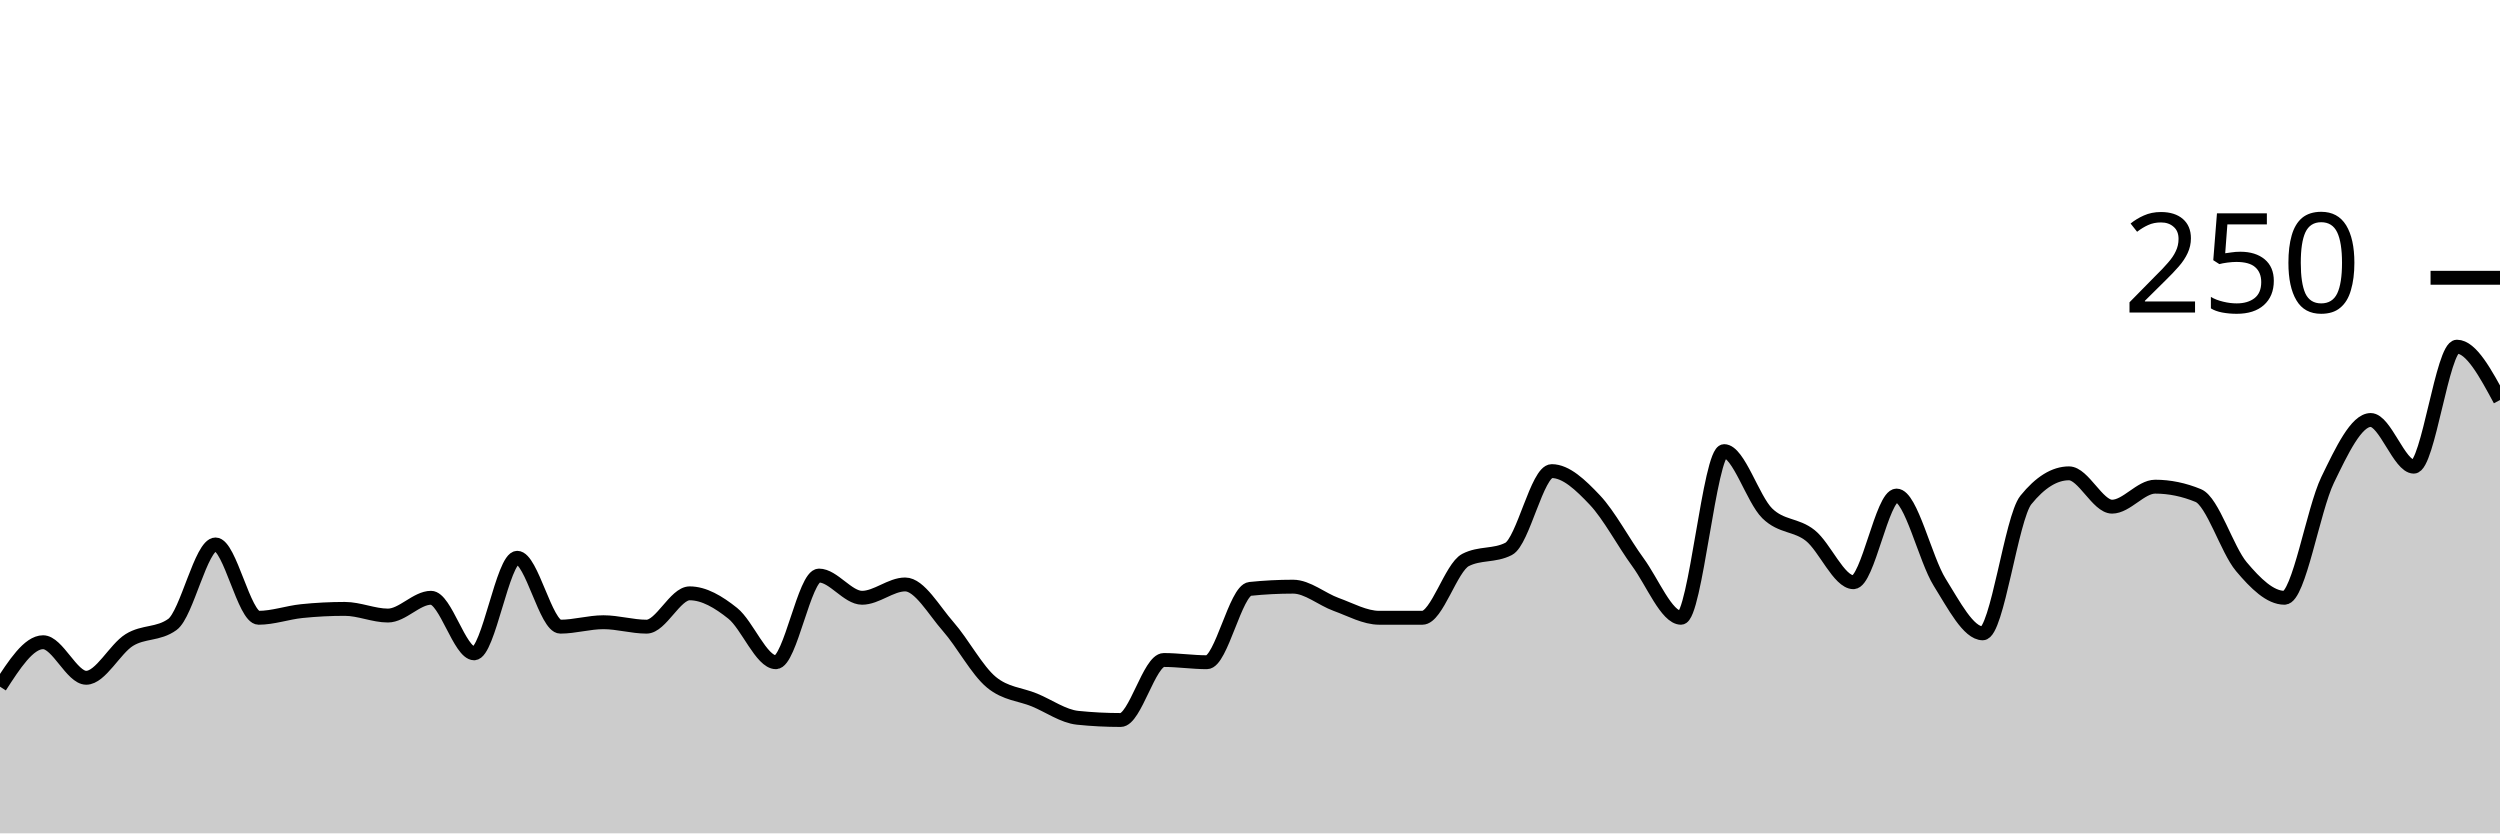
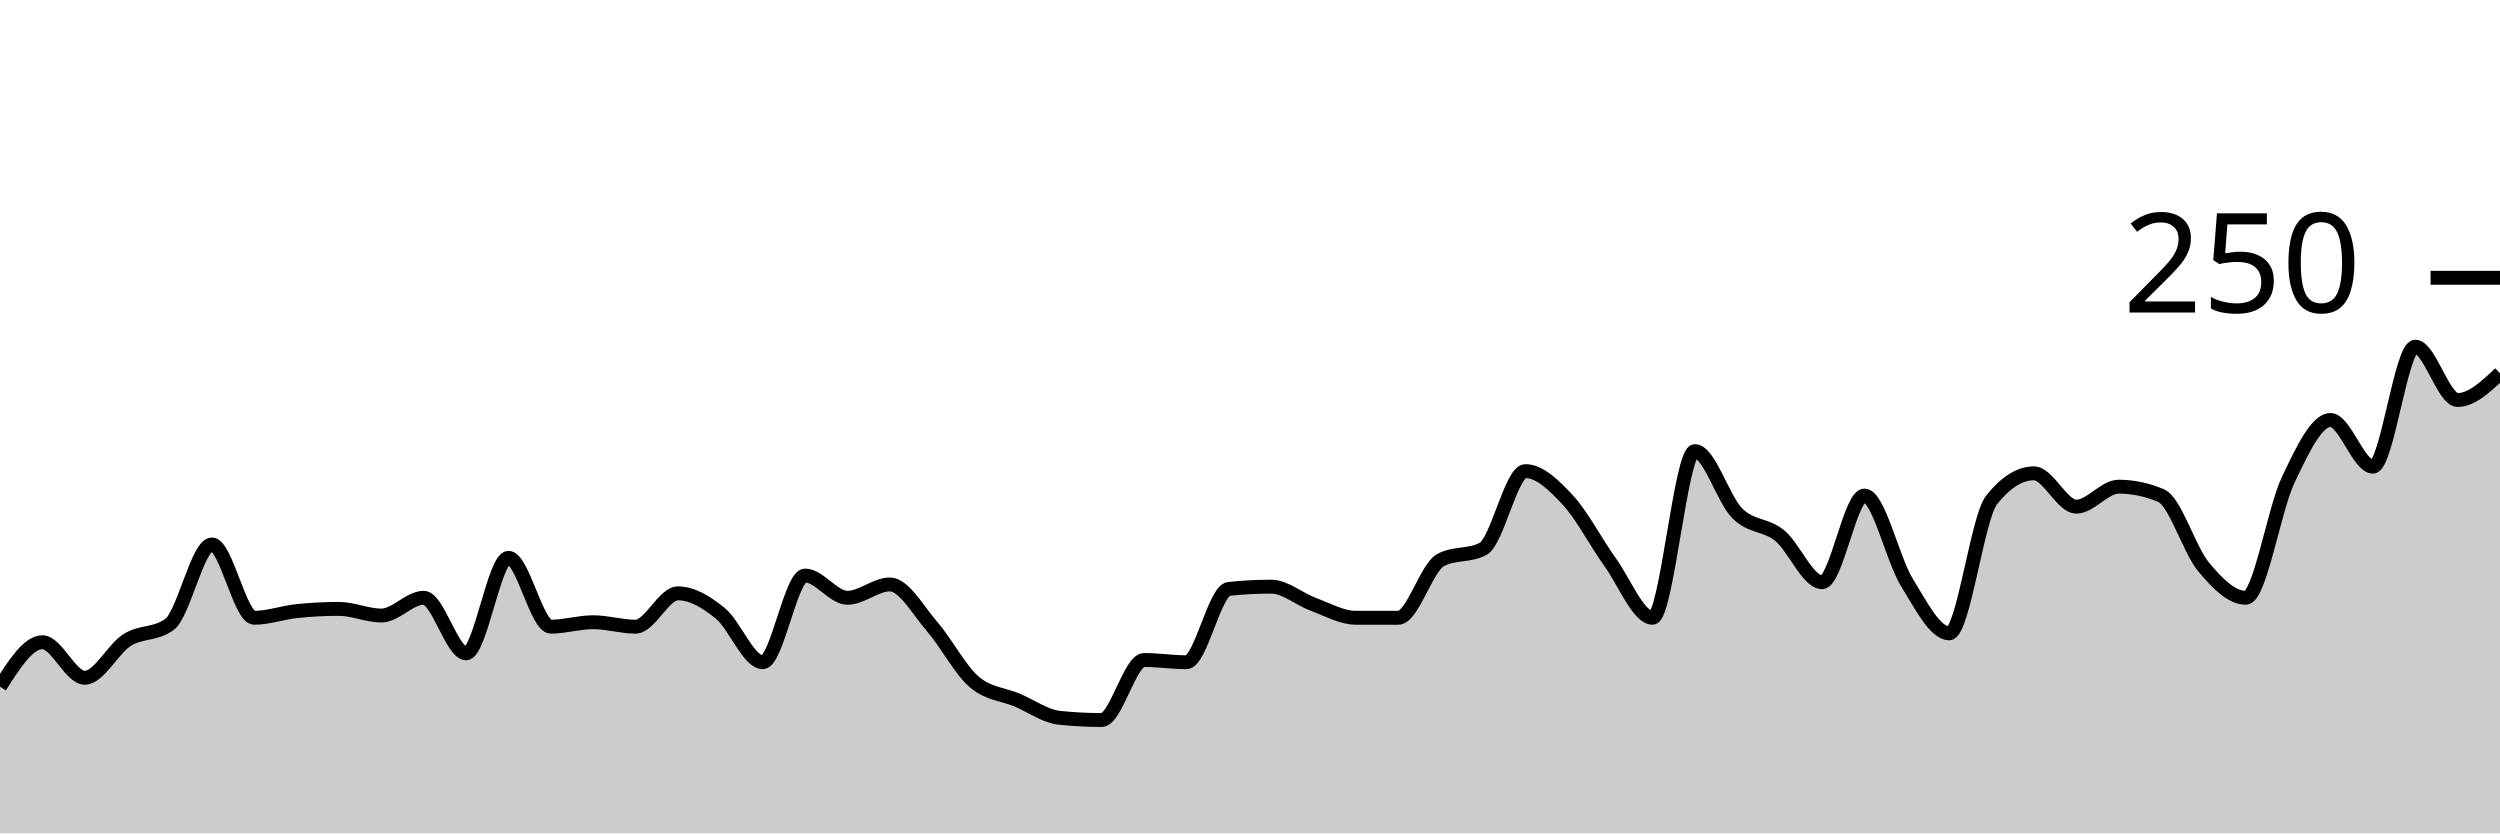
<svg xmlns="http://www.w3.org/2000/svg" viewBox="0 0 180 60">
  <g transform="translate(0,20)">
-     <path class="area" fill="rgba(0, 0, 0, 0.2)" d="M0,29.44C1.034,27.84,2.069,26.24,3.103,26.24C4.138,26.24,5.172,28.8,6.207,28.8C7.241,28.8,8.276,26.72,9.31,26.08C10.345,25.44,11.379,25.707,12.414,24.96C13.448,24.213,14.483,19.2,15.517,19.2C16.552,19.2,17.586,24.48,18.621,24.48C19.655,24.48,20.69,24.107,21.724,24C22.759,23.893,23.793,23.84,24.828,23.84C25.862,23.84,26.897,24.32,27.931,24.32C28.966,24.32,30,23.04,31.034,23.04C32.069,23.04,33.103,27.04,34.138,27.04C35.172,27.04,36.207,20.16,37.241,20.16C38.276,20.16,39.31,25.12,40.345,25.12C41.379,25.12,42.414,24.8,43.448,24.8C44.483,24.8,45.517,25.12,46.552,25.12C47.586,25.12,48.621,22.72,49.655,22.72C50.69,22.72,51.724,23.333,52.759,24.16C53.793,24.987,54.828,27.68,55.862,27.68C56.897,27.68,57.931,21.44,58.966,21.44C60,21.44,61.034,23.04,62.069,23.04C63.103,23.04,64.138,22.08,65.172,22.08C66.207,22.08,67.241,23.947,68.276,25.12C69.31,26.293,70.345,28.267,71.379,29.12C72.414,29.973,73.448,29.973,74.483,30.4C75.517,30.827,76.552,31.573,77.586,31.68C78.621,31.787,79.655,31.84,80.69,31.84C81.724,31.84,82.759,27.52,83.793,27.52C84.828,27.52,85.862,27.68,86.897,27.68C87.931,27.68,88.966,22.507,90,22.4C91.034,22.293,92.069,22.24,93.103,22.24C94.138,22.24,95.172,23.147,96.207,23.52C97.241,23.893,98.276,24.48,99.31,24.48C100.345,24.48,101.379,24.48,102.414,24.48C103.448,24.48,104.483,20.853,105.517,20.32C106.552,19.787,107.586,20.053,108.621,19.52C109.655,18.987,110.69,13.92,111.724,13.92C112.759,13.92,113.793,14.907,114.828,16C115.862,17.093,116.897,19.067,117.931,20.48C118.966,21.893,120,24.48,121.034,24.48C122.069,24.48,123.103,12.48,124.138,12.48C125.172,12.48,126.207,15.947,127.241,16.96C128.276,17.973,129.31,17.733,130.345,18.56C131.379,19.387,132.414,21.92,133.448,21.92C134.483,21.92,135.517,15.68,136.552,15.68C137.586,15.68,138.621,20.267,139.655,21.92C140.69,23.573,141.724,25.6,142.759,25.6C143.793,25.6,144.828,17.28,145.862,16C146.897,14.72,147.931,14.08,148.966,14.08C150,14.08,151.034,16.48,152.069,16.48C153.103,16.48,154.138,15.04,155.172,15.04C156.207,15.04,157.241,15.253,158.276,15.68C159.31,16.107,160.345,19.573,161.379,20.8C162.414,22.027,163.448,23.04,164.483,23.04C165.517,23.04,166.552,16.693,167.586,14.56C168.621,12.427,169.655,10.24,170.69,10.24C171.724,10.24,172.759,13.6,173.793,13.6C174.828,13.6,175.862,4.96,176.897,4.96C177.931,4.96,178.966,6.88,180,8.8L180,40C178.966,40,177.931,40,176.897,40C175.862,40,174.828,40,173.793,40C172.759,40,171.724,40,170.69,40C169.655,40,168.621,40,167.586,40C166.552,40,165.517,40,164.483,40C163.448,40,162.414,40,161.379,40C160.345,40,159.31,40,158.276,40C157.241,40,156.207,40,155.172,40C154.138,40,153.103,40,152.069,40C151.034,40,150,40,148.966,40C147.931,40,146.897,40,145.862,40C144.828,40,143.793,40,142.759,40C141.724,40,140.69,40,139.655,40C138.621,40,137.586,40,136.552,40C135.517,40,134.483,40,133.448,40C132.414,40,131.379,40,130.345,40C129.31,40,128.276,40,127.241,40C126.207,40,125.172,40,124.138,40C123.103,40,122.069,40,121.034,40C120,40,118.966,40,117.931,40C116.897,40,115.862,40,114.828,40C113.793,40,112.759,40,111.724,40C110.69,40,109.655,40,108.621,40C107.586,40,106.552,40,105.517,40C104.483,40,103.448,40,102.414,40C101.379,40,100.345,40,99.31,40C98.276,40,97.241,40,96.207,40C95.172,40,94.138,40,93.103,40C92.069,40,91.034,40,90,40C88.966,40,87.931,40,86.897,40C85.862,40,84.828,40,83.793,40C82.759,40,81.724,40,80.69,40C79.655,40,78.621,40,77.586,40C76.552,40,75.517,40,74.483,40C73.448,40,72.414,40,71.379,40C70.345,40,69.31,40,68.276,40C67.241,40,66.207,40,65.172,40C64.138,40,63.103,40,62.069,40C61.034,40,60,40,58.966,40C57.931,40,56.897,40,55.862,40C54.828,40,53.793,40,52.759,40C51.724,40,50.69,40,49.655,40C48.621,40,47.586,40,46.552,40C45.517,40,44.483,40,43.448,40C42.414,40,41.379,40,40.345,40C39.31,40,38.276,40,37.241,40C36.207,40,35.172,40,34.138,40C33.103,40,32.069,40,31.034,40C30,40,28.966,40,27.931,40C26.897,40,25.862,40,24.828,40C23.793,40,22.759,40,21.724,40C20.69,40,19.655,40,18.621,40C17.586,40,16.552,40,15.517,40C14.483,40,13.448,40,12.414,40C11.379,40,10.345,40,9.31,40C8.276,40,7.241,40,6.207,40C5.172,40,4.138,40,3.103,40C2.069,40,1.034,40,0,40Z" />
-     <path class="line" stroke="black" fill="none" d="M0,29.44C1.034,27.84,2.069,26.24,3.103,26.24C4.138,26.24,5.172,28.8,6.207,28.8C7.241,28.8,8.276,26.72,9.31,26.08C10.345,25.44,11.379,25.707,12.414,24.96C13.448,24.213,14.483,19.2,15.517,19.2C16.552,19.2,17.586,24.48,18.621,24.48C19.655,24.48,20.69,24.107,21.724,24C22.759,23.893,23.793,23.84,24.828,23.84C25.862,23.84,26.897,24.32,27.931,24.32C28.966,24.32,30,23.04,31.034,23.04C32.069,23.04,33.103,27.04,34.138,27.04C35.172,27.04,36.207,20.16,37.241,20.16C38.276,20.16,39.31,25.12,40.345,25.12C41.379,25.12,42.414,24.8,43.448,24.8C44.483,24.8,45.517,25.12,46.552,25.12C47.586,25.12,48.621,22.72,49.655,22.72C50.69,22.72,51.724,23.333,52.759,24.16C53.793,24.987,54.828,27.68,55.862,27.68C56.897,27.68,57.931,21.44,58.966,21.44C60,21.44,61.034,23.04,62.069,23.04C63.103,23.04,64.138,22.08,65.172,22.08C66.207,22.08,67.241,23.947,68.276,25.12C69.31,26.293,70.345,28.267,71.379,29.12C72.414,29.973,73.448,29.973,74.483,30.4C75.517,30.827,76.552,31.573,77.586,31.68C78.621,31.787,79.655,31.84,80.69,31.84C81.724,31.84,82.759,27.52,83.793,27.52C84.828,27.52,85.862,27.68,86.897,27.68C87.931,27.68,88.966,22.507,90,22.4C91.034,22.293,92.069,22.24,93.103,22.24C94.138,22.24,95.172,23.147,96.207,23.52C97.241,23.893,98.276,24.48,99.31,24.48C100.345,24.48,101.379,24.48,102.414,24.48C103.448,24.48,104.483,20.853,105.517,20.32C106.552,19.787,107.586,20.053,108.621,19.52C109.655,18.987,110.69,13.92,111.724,13.92C112.759,13.92,113.793,14.907,114.828,16C115.862,17.093,116.897,19.067,117.931,20.48C118.966,21.893,120,24.48,121.034,24.48C122.069,24.48,123.103,12.48,124.138,12.48C125.172,12.48,126.207,15.947,127.241,16.96C128.276,17.973,129.31,17.733,130.345,18.56C131.379,19.387,132.414,21.92,133.448,21.92C134.483,21.92,135.517,15.68,136.552,15.68C137.586,15.68,138.621,20.267,139.655,21.92C140.69,23.573,141.724,25.6,142.759,25.6C143.793,25.6,144.828,17.28,145.862,16C146.897,14.72,147.931,14.08,148.966,14.08C150,14.08,151.034,16.48,152.069,16.48C153.103,16.48,154.138,15.04,155.172,15.04C156.207,15.04,157.241,15.253,158.276,15.68C159.31,16.107,160.345,19.573,161.379,20.8C162.414,22.027,163.448,23.04,164.483,23.04C165.517,23.04,166.552,16.693,167.586,14.56C168.621,12.427,169.655,10.24,170.69,10.24C171.724,10.24,172.759,13.6,173.793,13.6C174.828,13.6,175.862,4.96,176.897,4.96C177.931,4.96,178.966,6.88,180,8.8" />
+     <path class="area" fill="rgba(0, 0, 0, 0.2)" d="M0,29.44C1.017,27.84,2.034,26.24,3.051,26.24C4.068,26.24,5.085,28.8,6.102,28.8C7.119,28.8,8.136,26.72,9.153,26.08C10.169,25.44,11.186,25.707,12.203,24.96C13.22,24.213,14.237,19.2,15.254,19.2C16.271,19.2,17.288,24.48,18.305,24.48C19.322,24.48,20.339,24.107,21.356,24C22.373,23.893,23.39,23.84,24.407,23.84C25.424,23.84,26.441,24.32,27.458,24.32C28.475,24.32,29.492,23.04,30.508,23.04C31.525,23.04,32.542,27.04,33.559,27.04C34.576,27.04,35.593,20.16,36.61,20.16C37.627,20.16,38.644,25.12,39.661,25.12C40.678,25.12,41.695,24.8,42.712,24.8C43.729,24.8,44.746,25.12,45.763,25.12C46.78,25.12,47.797,22.72,48.814,22.72C49.831,22.72,50.847,23.333,51.864,24.16C52.881,24.987,53.898,27.68,54.915,27.68C55.932,27.68,56.949,21.44,57.966,21.44C58.983,21.44,60,23.04,61.017,23.04C62.034,23.04,63.051,22.08,64.068,22.08C65.085,22.08,66.102,23.947,67.119,25.12C68.136,26.293,69.153,28.267,70.169,29.12C71.186,29.973,72.203,29.973,73.22,30.4C74.237,30.827,75.254,31.573,76.271,31.68C77.288,31.787,78.305,31.84,79.322,31.84C80.339,31.84,81.356,27.52,82.373,27.52C83.39,27.52,84.407,27.68,85.424,27.68C86.441,27.68,87.458,22.507,88.475,22.4C89.492,22.293,90.508,22.24,91.525,22.24C92.542,22.24,93.559,23.147,94.576,23.52C95.593,23.893,96.61,24.48,97.627,24.48C98.644,24.48,99.661,24.48,100.678,24.48C101.695,24.48,102.712,20.853,103.729,20.32C104.746,19.787,105.763,20.053,106.78,19.52C107.797,18.987,108.814,13.92,109.831,13.92C110.847,13.92,111.864,14.907,112.881,16C113.898,17.093,114.915,19.067,115.932,20.48C116.949,21.893,117.966,24.48,118.983,24.48C120,24.48,121.017,12.48,122.034,12.48C123.051,12.48,124.068,15.947,125.085,16.96C126.102,17.973,127.119,17.733,128.136,18.56C129.153,19.387,130.169,21.92,131.186,21.92C132.203,21.92,133.22,15.68,134.237,15.68C135.254,15.68,136.271,20.267,137.288,21.92C138.305,23.573,139.322,25.6,140.339,25.6C141.356,25.6,142.373,17.28,143.39,16C144.407,14.72,145.424,14.08,146.441,14.08C147.458,14.08,148.475,16.48,149.492,16.48C150.508,16.48,151.525,15.04,152.542,15.04C153.559,15.04,154.576,15.253,155.593,15.68C156.61,16.107,157.627,19.573,158.644,20.8C159.661,22.027,160.678,23.04,161.695,23.04C162.712,23.04,163.729,16.693,164.746,14.56C165.763,12.427,166.78,10.24,167.797,10.24C168.814,10.24,169.831,13.6,170.847,13.6C171.864,13.6,172.881,4.96,173.898,4.96C174.915,4.96,175.932,8.8,176.949,8.8C177.966,8.8,178.983,7.84,180,6.88L180,40C178.983,40,177.966,40,176.949,40C175.932,40,174.915,40,173.898,40C172.881,40,171.864,40,170.847,40C169.831,40,168.814,40,167.797,40C166.78,40,165.763,40,164.746,40C163.729,40,162.712,40,161.695,40C160.678,40,159.661,40,158.644,40C157.627,40,156.61,40,155.593,40C154.576,40,153.559,40,152.542,40C151.525,40,150.508,40,149.492,40C148.475,40,147.458,40,146.441,40C145.424,40,144.407,40,143.39,40C142.373,40,141.356,40,140.339,40C139.322,40,138.305,40,137.288,40C136.271,40,135.254,40,134.237,40C133.22,40,132.203,40,131.186,40C130.169,40,129.153,40,128.136,40C127.119,40,126.102,40,125.085,40C124.068,40,123.051,40,122.034,40C121.017,40,120,40,118.983,40C117.966,40,116.949,40,115.932,40C114.915,40,113.898,40,112.881,40C111.864,40,110.847,40,109.831,40C108.814,40,107.797,40,106.78,40C105.763,40,104.746,40,103.729,40C102.712,40,101.695,40,100.678,40C99.661,40,98.644,40,97.627,40C96.61,40,95.593,40,94.576,40C93.559,40,92.542,40,91.525,40C90.508,40,89.492,40,88.475,40C87.458,40,86.441,40,85.424,40C84.407,40,83.39,40,82.373,40C81.356,40,80.339,40,79.322,40C78.305,40,77.288,40,76.271,40C75.254,40,74.237,40,73.22,40C72.203,40,71.186,40,70.169,40C69.153,40,68.136,40,67.119,40C66.102,40,65.085,40,64.068,40C63.051,40,62.034,40,61.017,40C60,40,58.983,40,57.966,40C56.949,40,55.932,40,54.915,40C53.898,40,52.881,40,51.864,40C50.847,40,49.831,40,48.814,40C47.797,40,46.78,40,45.763,40C44.746,40,43.729,40,42.712,40C41.695,40,40.678,40,39.661,40C38.644,40,37.627,40,36.61,40C35.593,40,34.576,40,33.559,40C32.542,40,31.525,40,30.508,40C29.492,40,28.475,40,27.458,40C26.441,40,25.424,40,24.407,40C23.39,40,22.373,40,21.356,40C20.339,40,19.322,40,18.305,40C17.288,40,16.271,40,15.254,40C14.237,40,13.22,40,12.203,40C11.186,40,10.169,40,9.153,40C8.136,40,7.119,40,6.102,40C5.085,40,4.068,40,3.051,40C2.034,40,1.017,40,0,40Z" />
+     <path class="line" stroke="black" fill="none" d="M0,29.44C1.017,27.84,2.034,26.24,3.051,26.24C4.068,26.24,5.085,28.8,6.102,28.8C7.119,28.8,8.136,26.72,9.153,26.08C10.169,25.44,11.186,25.707,12.203,24.96C13.22,24.213,14.237,19.2,15.254,19.2C16.271,19.2,17.288,24.48,18.305,24.48C19.322,24.48,20.339,24.107,21.356,24C22.373,23.893,23.39,23.84,24.407,23.84C25.424,23.84,26.441,24.32,27.458,24.32C28.475,24.32,29.492,23.04,30.508,23.04C31.525,23.04,32.542,27.04,33.559,27.04C34.576,27.04,35.593,20.16,36.61,20.16C37.627,20.16,38.644,25.12,39.661,25.12C40.678,25.12,41.695,24.8,42.712,24.8C43.729,24.8,44.746,25.12,45.763,25.12C46.78,25.12,47.797,22.72,48.814,22.72C49.831,22.72,50.847,23.333,51.864,24.16C52.881,24.987,53.898,27.68,54.915,27.68C55.932,27.68,56.949,21.44,57.966,21.44C58.983,21.44,60,23.04,61.017,23.04C62.034,23.04,63.051,22.08,64.068,22.08C65.085,22.08,66.102,23.947,67.119,25.12C68.136,26.293,69.153,28.267,70.169,29.12C71.186,29.973,72.203,29.973,73.22,30.4C74.237,30.827,75.254,31.573,76.271,31.68C77.288,31.787,78.305,31.84,79.322,31.84C80.339,31.84,81.356,27.52,82.373,27.52C83.39,27.52,84.407,27.68,85.424,27.68C86.441,27.68,87.458,22.507,88.475,22.4C89.492,22.293,90.508,22.24,91.525,22.24C92.542,22.24,93.559,23.147,94.576,23.52C95.593,23.893,96.61,24.48,97.627,24.48C98.644,24.48,99.661,24.48,100.678,24.48C101.695,24.48,102.712,20.853,103.729,20.32C104.746,19.787,105.763,20.053,106.78,19.52C107.797,18.987,108.814,13.92,109.831,13.92C110.847,13.92,111.864,14.907,112.881,16C113.898,17.093,114.915,19.067,115.932,20.48C116.949,21.893,117.966,24.48,118.983,24.48C120,24.48,121.017,12.48,122.034,12.48C123.051,12.48,124.068,15.947,125.085,16.96C126.102,17.973,127.119,17.733,128.136,18.56C129.153,19.387,130.169,21.92,131.186,21.92C132.203,21.92,133.22,15.68,134.237,15.68C135.254,15.68,136.271,20.267,137.288,21.92C138.305,23.573,139.322,25.6,140.339,25.6C141.356,25.6,142.373,17.28,143.39,16C144.407,14.72,145.424,14.08,146.441,14.08C147.458,14.08,148.475,16.48,149.492,16.48C150.508,16.48,151.525,15.04,152.542,15.04C153.559,15.04,154.576,15.253,155.593,15.68C156.61,16.107,157.627,19.573,158.644,20.8C159.661,22.027,160.678,23.04,161.695,23.04C162.712,23.04,163.729,16.693,164.746,14.56C165.763,12.427,166.78,10.24,167.797,10.24C168.814,10.24,169.831,13.6,170.847,13.6C171.864,13.6,172.881,4.96,173.898,4.96C174.915,4.96,175.932,8.8,176.949,8.8C177.966,8.8,178.983,7.84,180,6.88" />
    <path class="axis-ceiling" stroke-width="1" stroke="black" fill="none" d="M175,0L180,0" />
    <text class="axis-ceiling-label" font-family="sans-serif" text-anchor="end" font-size="10px" x="170" y="2.5">250</text>
  </g>
</svg>
